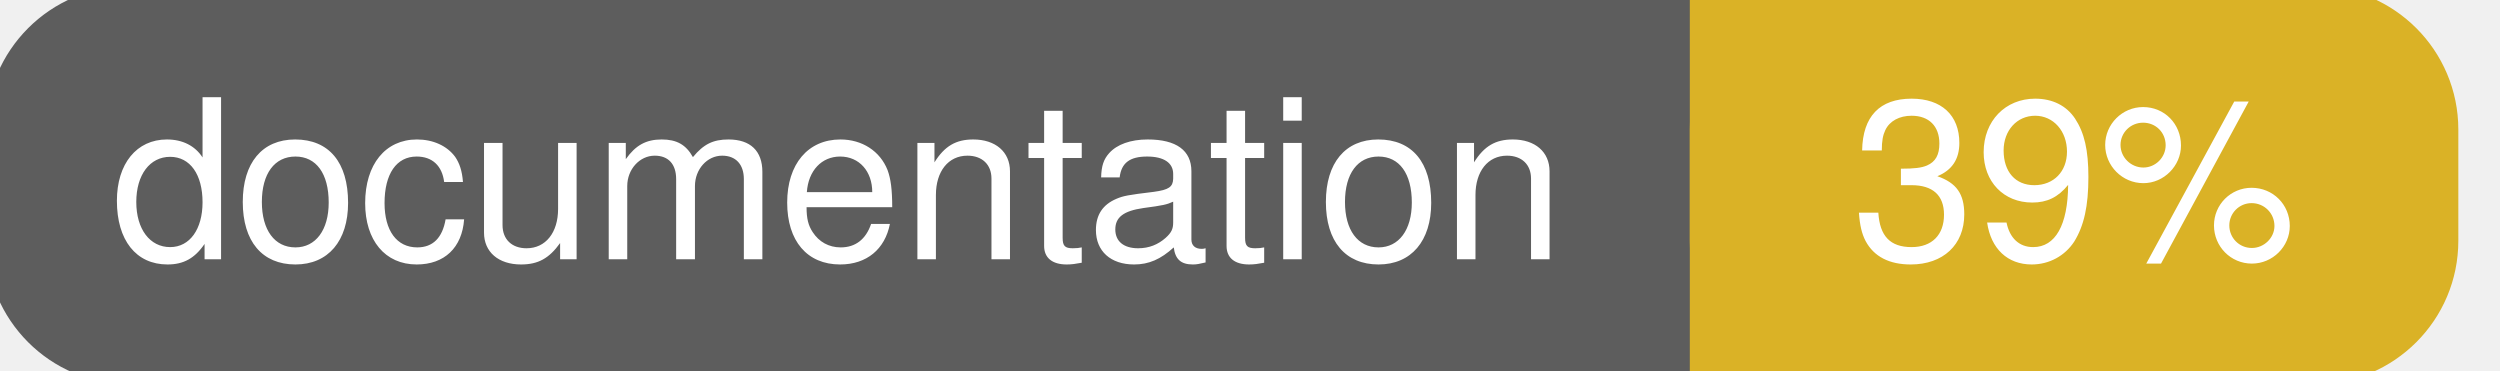
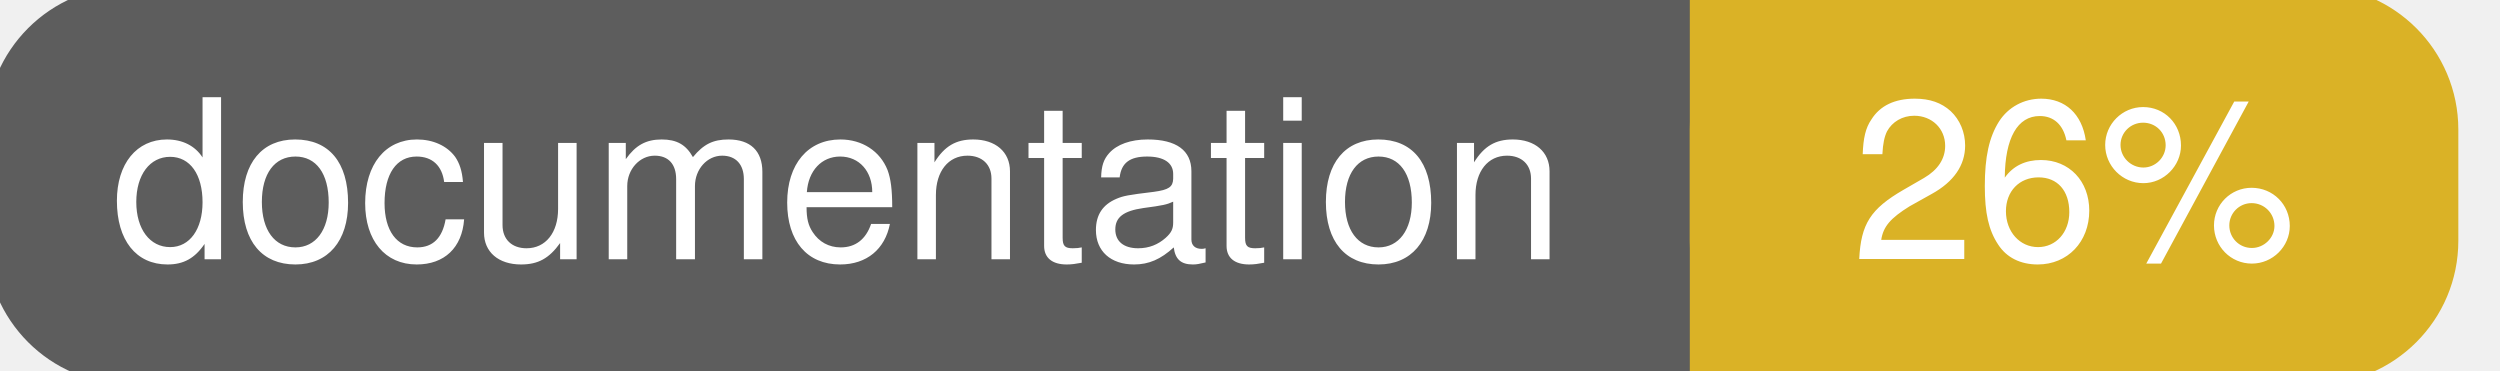
<svg xmlns="http://www.w3.org/2000/svg" width="135" height="20">
  <g>
    <rect id="svg_1" height="20" width="130" y="0" x="0" stroke-width="1.5" stroke="#5d5d5d" fill="#5d5d5d" rx="7" ry="7" />
    <rect id="svg_2" height="20" width="40" y="0" x="92" stroke-width="1.5" stroke="#dab226" fill="#dab226" rx="7" ry="7" />
    <rect id="svg_3" height="20" width="22" y="0" x="92" stroke-width="1.5" stroke="#dab226" fill="#dab226" />
    <text xml:space="preserve" text-anchor="start" font-family="Helvetica, Arial, sans-serif" font-size="12" id="svg_4" y="14" x="6" stroke-width="0" stroke="#5d5d5d" fill="#ffffff">documentation</text>
-     <text xml:space="preserve" text-anchor="middle" font-family="Helvetica, Arial, sans-serif" font-size="12" id="svg_5" y="14" x="112" stroke-width="0" stroke="#5d5d5d" fill="#ffffff" style="text-anchor: middle">39%</text>
+     <text xml:space="preserve" text-anchor="middle" font-family="Helvetica, Arial, sans-serif" font-size="12" id="svg_5" y="14" x="112" stroke-width="0" stroke="#5d5d5d" fill="#ffffff" style="text-anchor: middle">26%</text>
  </g>
</svg>
